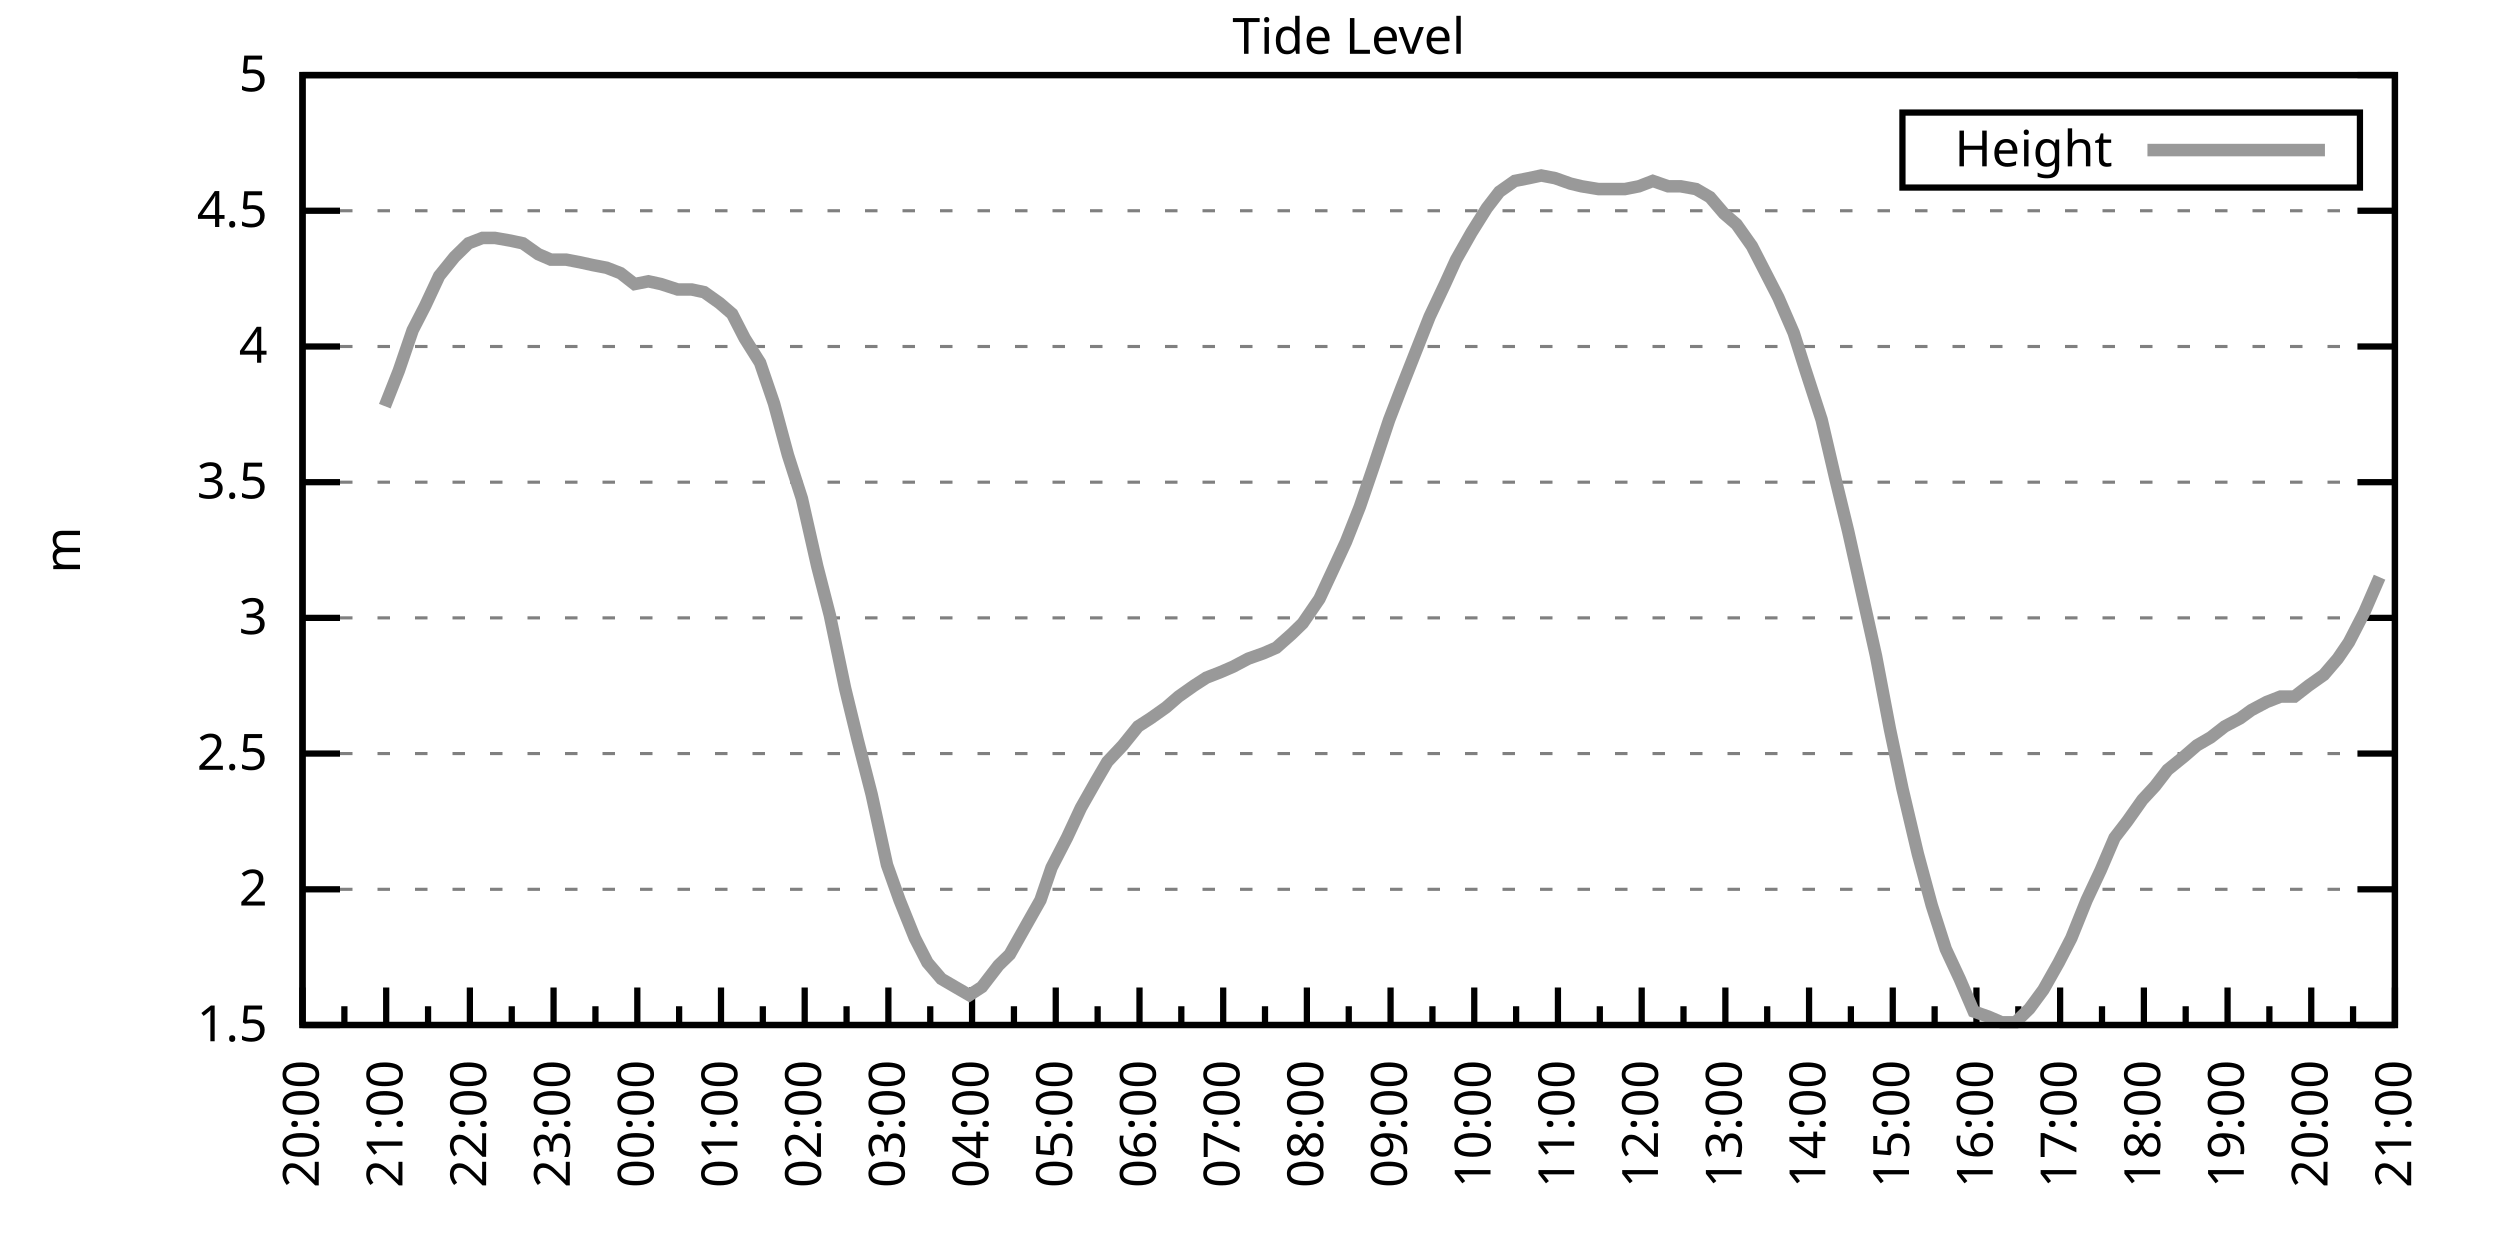
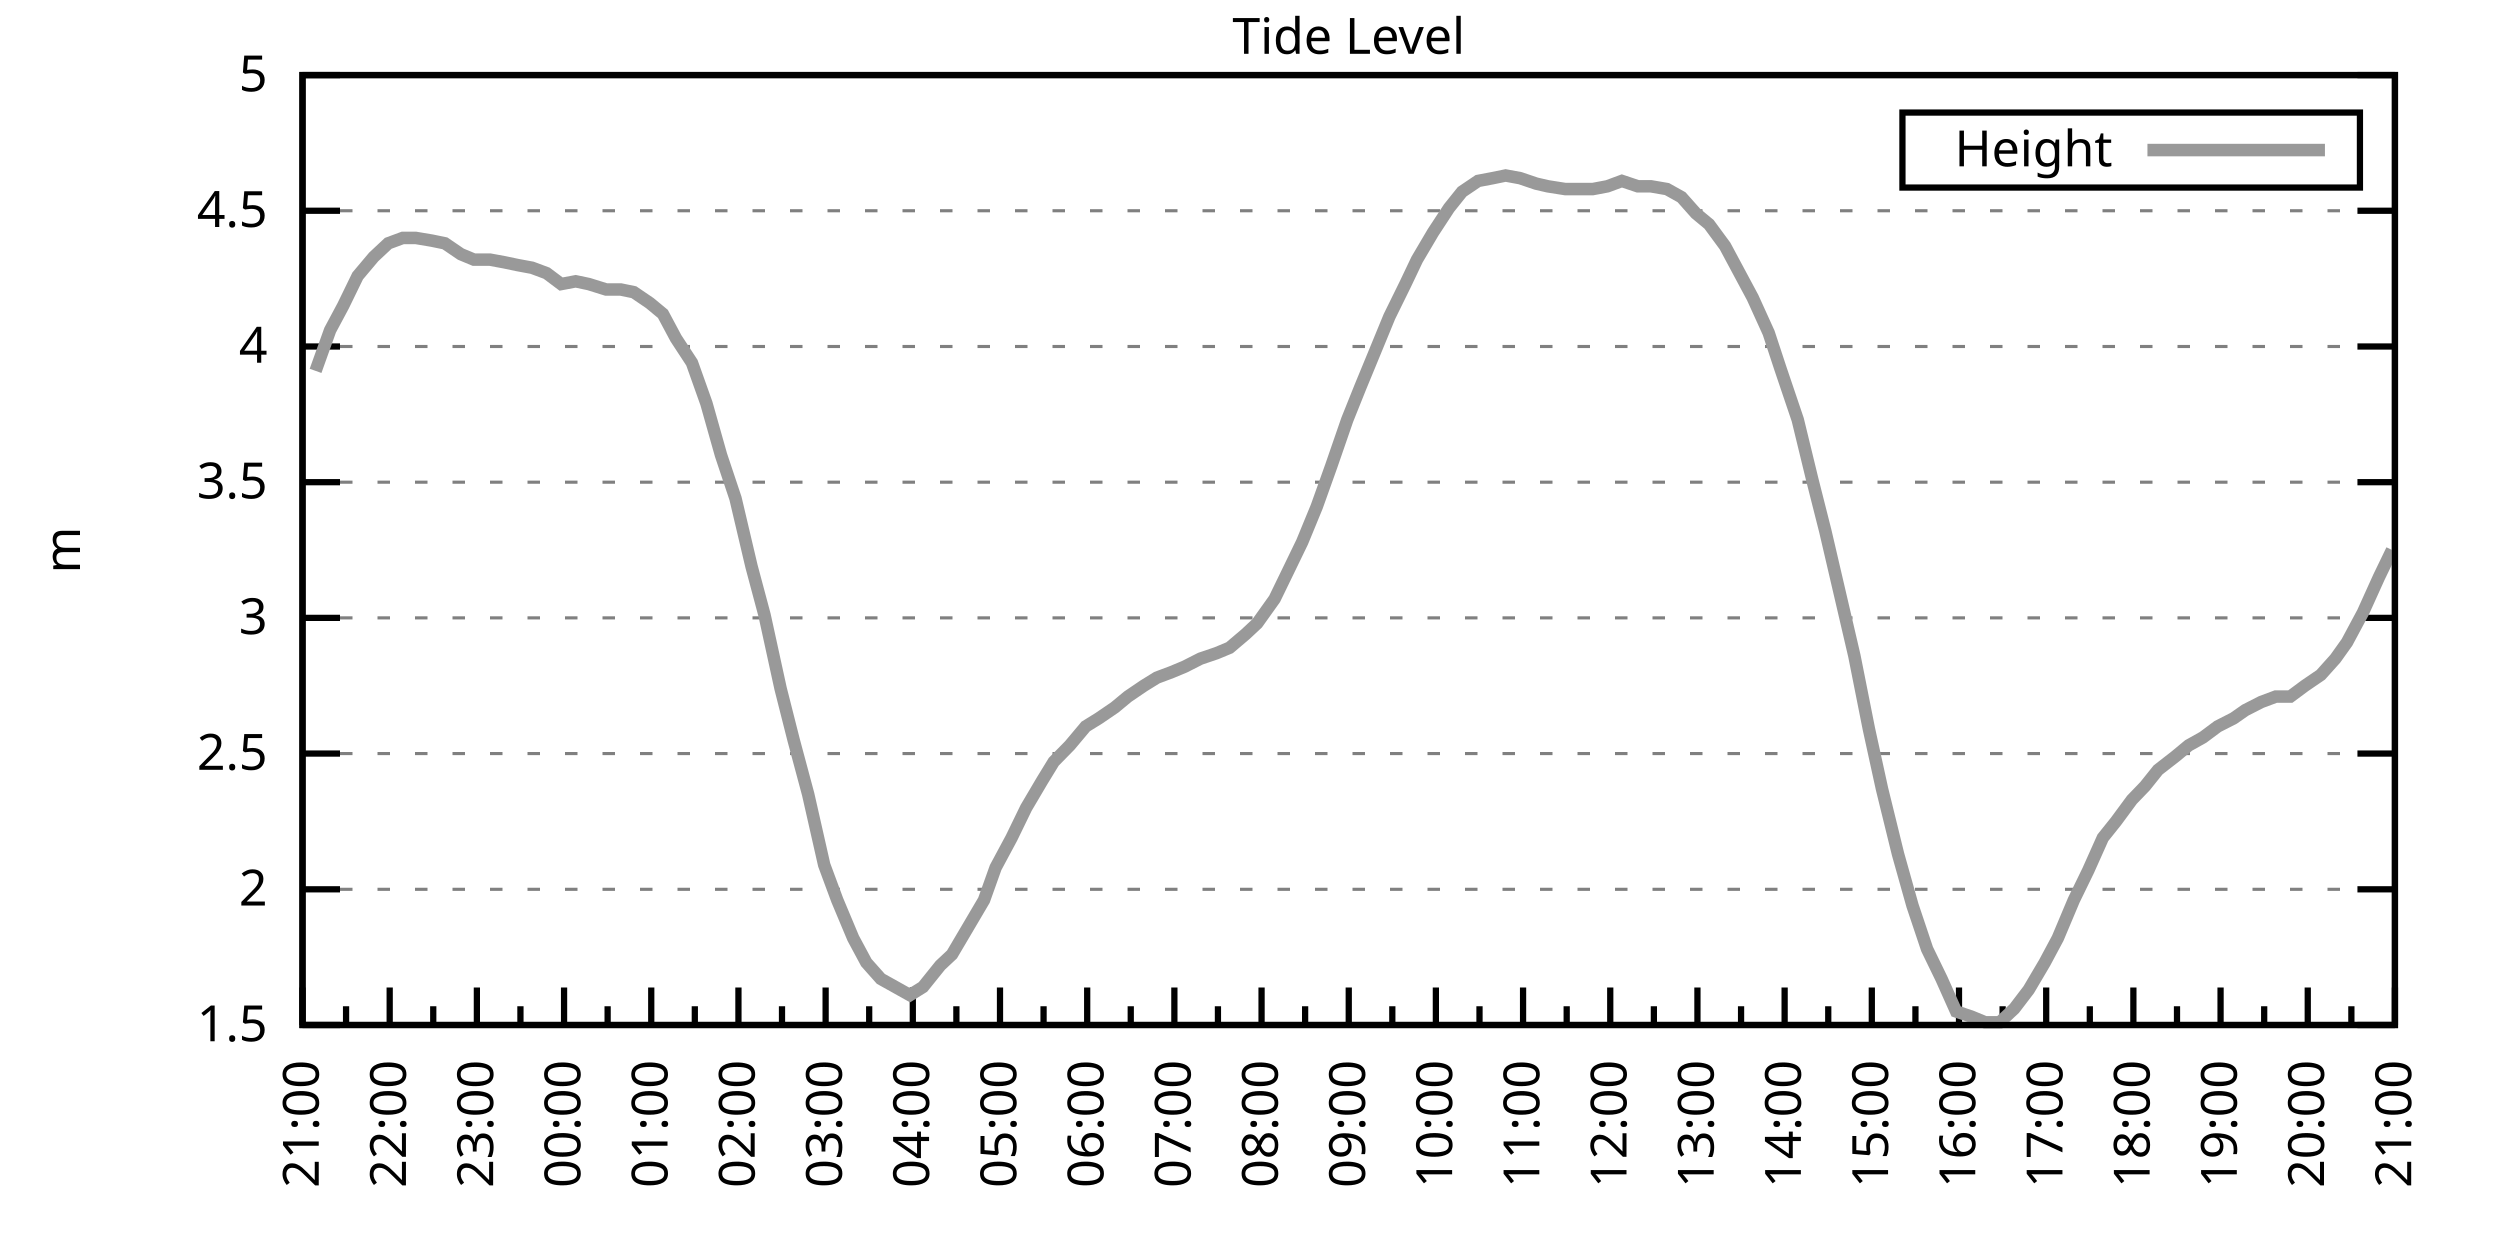
<svg xmlns="http://www.w3.org/2000/svg" xmlns:xlink="http://www.w3.org/1999/xlink" width="400" height="200" viewBox="0 0 400 200">
  <g id="gnuplot_canvas">
    <rect x="0" y="0" width="400" height="200" fill="none" />
    <defs>
      <circle id="gpDot" r="0.5" stroke-width="0.5" stroke="currentColor" />
      <path id="gpPt0" stroke-width="0.333" stroke="currentColor" d="M-1,0 h2 M0,-1 v2" />
      <path id="gpPt1" stroke-width="0.333" stroke="currentColor" d="M-1,-1 L1,1 M1,-1 L-1,1" />
      <path id="gpPt2" stroke-width="0.333" stroke="currentColor" d="M-1,0 L1,0 M0,-1 L0,1 M-1,-1 L1,1 M-1,1 L1,-1" />
      <rect id="gpPt3" stroke-width="0.333" stroke="currentColor" x="-1" y="-1" width="2" height="2" />
      <rect id="gpPt4" stroke-width="0.333" stroke="currentColor" fill="currentColor" x="-1" y="-1" width="2" height="2" />
      <circle id="gpPt5" stroke-width="0.333" stroke="currentColor" cx="0" cy="0" r="1" />
      <use xlink:href="#gpPt5" id="gpPt6" fill="currentColor" stroke="none" />
      <path id="gpPt7" stroke-width="0.333" stroke="currentColor" d="M0,-1.33 L-1.33,0.67 L1.33,0.67 z" />
      <use xlink:href="#gpPt7" id="gpPt8" fill="currentColor" stroke="none" />
      <use xlink:href="#gpPt7" id="gpPt9" stroke="currentColor" transform="rotate(180)" />
      <use xlink:href="#gpPt9" id="gpPt10" fill="currentColor" stroke="none" />
      <use xlink:href="#gpPt3" id="gpPt11" stroke="currentColor" transform="rotate(45)" />
      <use xlink:href="#gpPt11" id="gpPt12" fill="currentColor" stroke="none" />
      <path id="gpPt13" stroke-width="0.333" stroke="currentColor" d="M0,1.330 L1.265,0.411 L0.782,-1.067 L-0.782,-1.076 L-1.265,0.411 z" />
      <use xlink:href="#gpPt13" id="gpPt14" fill="currentColor" stroke="none" />
      <filter id="textbox" filterUnits="objectBoundingBox" x="0" y="0" height="1" width="1">
        <feFlood flood-color="white" flood-opacity="1" result="bgnd" />
        <feComposite in="SourceGraphic" in2="bgnd" operator="atop" />
      </filter>
      <filter id="greybox" filterUnits="objectBoundingBox" x="0" y="0" height="1" width="1">
        <feFlood flood-color="lightgrey" flood-opacity="1" result="grey" />
        <feComposite in="SourceGraphic" in2="grey" operator="atop" />
      </filter>
    </defs>
    <g fill="none" color="white" stroke="currentColor" stroke-width="1.00" stroke-linecap="butt" stroke-linejoin="miter">
</g>
    <g fill="none" color="black" stroke="currentColor" stroke-width="1.00" stroke-linecap="butt" stroke-linejoin="miter">
      <g stroke="none" shape-rendering="crispEdges">
        <polygon fill="rgb(255, 255, 255)" points="48.40,164.00 383.18,164.00 383.18,12.02 48.40,12.02 " />
      </g>
    </g>
    <g fill="none" color="black" stroke="currentColor" stroke-width="1.00" stroke-linecap="butt" stroke-linejoin="miter">
</g>
    <g fill="none" color="black" stroke="black" stroke-width="0.50" stroke-linecap="butt" stroke-linejoin="miter">
</g>
    <g fill="none" color="gray" stroke="currentColor" stroke-width="0.50" stroke-linecap="butt" stroke-linejoin="miter">
      <path stroke="gray" stroke-dasharray="2,4" class="gridline" d="M48.40,164.00 L383.19,164.00  " />
    </g>
    <g fill="none" color="gray" stroke="gray" stroke-width="1.00" stroke-linecap="butt" stroke-linejoin="miter">
</g>
    <g fill="none" color="black" stroke="currentColor" stroke-width="1.00" stroke-linecap="butt" stroke-linejoin="miter">
      <path stroke="black" d="M48.40,164.00 L54.40,164.00 M383.19,164.00 L377.19,164.00  " />
      <g transform="translate(42.80,166.60)" stroke="none" fill="black" font-family="Sans" font-size="8.00" text-anchor="end">
        <text>
          <tspan font-family="Sans"> 1.5</tspan>
        </text>
      </g>
    </g>
    <g fill="none" color="black" stroke="currentColor" stroke-width="1.00" stroke-linecap="butt" stroke-linejoin="miter">
</g>
    <g fill="none" color="black" stroke="black" stroke-width="0.50" stroke-linecap="butt" stroke-linejoin="miter">
</g>
    <g fill="none" color="gray" stroke="currentColor" stroke-width="0.50" stroke-linecap="butt" stroke-linejoin="miter">
      <path stroke="gray" stroke-dasharray="2,4" class="gridline" d="M48.40,142.29 L383.19,142.29  " />
    </g>
    <g fill="none" color="gray" stroke="gray" stroke-width="1.00" stroke-linecap="butt" stroke-linejoin="miter">
</g>
    <g fill="none" color="black" stroke="currentColor" stroke-width="1.00" stroke-linecap="butt" stroke-linejoin="miter">
      <path stroke="black" d="M48.40,142.29 L54.40,142.29 M383.19,142.29 L377.19,142.29  " />
      <g transform="translate(42.80,144.89)" stroke="none" fill="black" font-family="Sans" font-size="8.00" text-anchor="end">
        <text>
          <tspan font-family="Sans"> 2</tspan>
        </text>
      </g>
    </g>
    <g fill="none" color="black" stroke="currentColor" stroke-width="1.00" stroke-linecap="butt" stroke-linejoin="miter">
</g>
    <g fill="none" color="black" stroke="black" stroke-width="0.50" stroke-linecap="butt" stroke-linejoin="miter">
</g>
    <g fill="none" color="gray" stroke="currentColor" stroke-width="0.50" stroke-linecap="butt" stroke-linejoin="miter">
      <path stroke="gray" stroke-dasharray="2,4" class="gridline" d="M48.40,120.57 L383.19,120.57  " />
    </g>
    <g fill="none" color="gray" stroke="gray" stroke-width="1.00" stroke-linecap="butt" stroke-linejoin="miter">
</g>
    <g fill="none" color="black" stroke="currentColor" stroke-width="1.00" stroke-linecap="butt" stroke-linejoin="miter">
      <path stroke="black" d="M48.40,120.57 L54.40,120.57 M383.19,120.57 L377.19,120.57  " />
      <g transform="translate(42.80,123.17)" stroke="none" fill="black" font-family="Sans" font-size="8.00" text-anchor="end">
        <text>
          <tspan font-family="Sans"> 2.5</tspan>
        </text>
      </g>
    </g>
    <g fill="none" color="black" stroke="currentColor" stroke-width="1.00" stroke-linecap="butt" stroke-linejoin="miter">
</g>
    <g fill="none" color="black" stroke="black" stroke-width="0.50" stroke-linecap="butt" stroke-linejoin="miter">
</g>
    <g fill="none" color="gray" stroke="currentColor" stroke-width="0.50" stroke-linecap="butt" stroke-linejoin="miter">
      <path stroke="gray" stroke-dasharray="2,4" class="gridline" d="M48.40,98.86 L383.19,98.86  " />
    </g>
    <g fill="none" color="gray" stroke="gray" stroke-width="1.00" stroke-linecap="butt" stroke-linejoin="miter">
</g>
    <g fill="none" color="black" stroke="currentColor" stroke-width="1.00" stroke-linecap="butt" stroke-linejoin="miter">
      <path stroke="black" d="M48.40,98.86 L54.40,98.86 M383.19,98.86 L377.19,98.86  " />
      <g transform="translate(42.80,101.46)" stroke="none" fill="black" font-family="Sans" font-size="8.00" text-anchor="end">
        <text>
          <tspan font-family="Sans"> 3</tspan>
        </text>
      </g>
    </g>
    <g fill="none" color="black" stroke="currentColor" stroke-width="1.00" stroke-linecap="butt" stroke-linejoin="miter">
</g>
    <g fill="none" color="black" stroke="black" stroke-width="0.50" stroke-linecap="butt" stroke-linejoin="miter">
</g>
    <g fill="none" color="gray" stroke="currentColor" stroke-width="0.50" stroke-linecap="butt" stroke-linejoin="miter">
      <path stroke="gray" stroke-dasharray="2,4" class="gridline" d="M48.40,77.15 L383.19,77.15  " />
    </g>
    <g fill="none" color="gray" stroke="gray" stroke-width="1.00" stroke-linecap="butt" stroke-linejoin="miter">
</g>
    <g fill="none" color="black" stroke="currentColor" stroke-width="1.00" stroke-linecap="butt" stroke-linejoin="miter">
      <path stroke="black" d="M48.40,77.15 L54.40,77.15 M383.19,77.15 L377.19,77.15  " />
      <g transform="translate(42.80,79.75)" stroke="none" fill="black" font-family="Sans" font-size="8.00" text-anchor="end">
        <text>
          <tspan font-family="Sans"> 3.5</tspan>
        </text>
      </g>
    </g>
    <g fill="none" color="black" stroke="currentColor" stroke-width="1.00" stroke-linecap="butt" stroke-linejoin="miter">
</g>
    <g fill="none" color="black" stroke="black" stroke-width="0.50" stroke-linecap="butt" stroke-linejoin="miter">
</g>
    <g fill="none" color="gray" stroke="currentColor" stroke-width="0.50" stroke-linecap="butt" stroke-linejoin="miter">
      <path stroke="gray" stroke-dasharray="2,4" class="gridline" d="M48.40,55.44 L383.19,55.44  " />
    </g>
    <g fill="none" color="gray" stroke="gray" stroke-width="1.00" stroke-linecap="butt" stroke-linejoin="miter">
</g>
    <g fill="none" color="black" stroke="currentColor" stroke-width="1.00" stroke-linecap="butt" stroke-linejoin="miter">
      <path stroke="black" d="M48.40,55.44 L54.40,55.44 M383.19,55.44 L377.19,55.44  " />
      <g transform="translate(42.80,58.04)" stroke="none" fill="black" font-family="Sans" font-size="8.00" text-anchor="end">
        <text>
          <tspan font-family="Sans"> 4</tspan>
        </text>
      </g>
    </g>
    <g fill="none" color="black" stroke="currentColor" stroke-width="1.00" stroke-linecap="butt" stroke-linejoin="miter">
</g>
    <g fill="none" color="black" stroke="black" stroke-width="0.50" stroke-linecap="butt" stroke-linejoin="miter">
</g>
    <g fill="none" color="gray" stroke="currentColor" stroke-width="0.50" stroke-linecap="butt" stroke-linejoin="miter">
      <path stroke="gray" stroke-dasharray="2,4" class="gridline" d="M48.40,33.72 L383.19,33.72  " />
    </g>
    <g fill="none" color="gray" stroke="gray" stroke-width="1.00" stroke-linecap="butt" stroke-linejoin="miter">
</g>
    <g fill="none" color="black" stroke="currentColor" stroke-width="1.00" stroke-linecap="butt" stroke-linejoin="miter">
      <path stroke="black" d="M48.40,33.72 L54.40,33.72 M383.19,33.72 L377.19,33.72  " />
      <g transform="translate(42.80,36.32)" stroke="none" fill="black" font-family="Sans" font-size="8.00" text-anchor="end">
        <text>
          <tspan font-family="Sans"> 4.5</tspan>
        </text>
      </g>
    </g>
    <g fill="none" color="black" stroke="currentColor" stroke-width="1.00" stroke-linecap="butt" stroke-linejoin="miter">
</g>
    <g fill="none" color="black" stroke="black" stroke-width="0.50" stroke-linecap="butt" stroke-linejoin="miter">
</g>
    <g fill="none" color="gray" stroke="currentColor" stroke-width="0.50" stroke-linecap="butt" stroke-linejoin="miter">
      <path stroke="gray" stroke-dasharray="2,4" class="gridline" d="M48.40,12.01 L383.19,12.01  " />
    </g>
    <g fill="none" color="gray" stroke="gray" stroke-width="1.00" stroke-linecap="butt" stroke-linejoin="miter">
</g>
    <g fill="none" color="black" stroke="currentColor" stroke-width="1.00" stroke-linecap="butt" stroke-linejoin="miter">
      <path stroke="black" d="M48.40,12.01 L54.40,12.01 M383.19,12.01 L377.19,12.01  " />
      <g transform="translate(42.80,14.61)" stroke="none" fill="black" font-family="Sans" font-size="8.00" text-anchor="end">
        <text>
          <tspan font-family="Sans"> 5</tspan>
        </text>
      </g>
    </g>
    <g fill="none" color="black" stroke="currentColor" stroke-width="1.00" stroke-linecap="butt" stroke-linejoin="miter">
      <path stroke="black" d="M48.40,164.00 L48.40,158.00  " />
      <g transform="translate(51.00,169.60) rotate(270)" stroke="none" fill="black" font-family="Sans" font-size="8.00" text-anchor="end">
        <text>
+           <tspan font-family="Sans">21:00</tspan>
+         </text>
+       </g>
+     </g>
+     <g fill="none" color="black" stroke="currentColor" stroke-width="1.00" stroke-linecap="butt" stroke-linejoin="miter">
+       <path stroke="black" d="M55.37,164.00 L55.37,161.00 M62.35,164.00 L62.35,158.00  " />
+       <g transform="translate(64.95,169.60) rotate(270)" stroke="none" fill="black" font-family="Sans" font-size="8.00" text-anchor="end">
+         <text>
+           <tspan font-family="Sans">22:00</tspan>
+         </text>
+       </g>
+     </g>
+     <g fill="none" color="black" stroke="currentColor" stroke-width="1.00" stroke-linecap="butt" stroke-linejoin="miter">
+       <path stroke="black" d="M69.32,164.00 L69.32,161.00 M76.30,164.00 L76.30,158.00  " />
+       <g transform="translate(78.90,169.60) rotate(270)" stroke="none" fill="black" font-family="Sans" font-size="8.00" text-anchor="end">
+         <text>
+           <tspan font-family="Sans">23:00</tspan>
+         </text>
+       </g>
+     </g>
+     <g fill="none" color="black" stroke="currentColor" stroke-width="1.00" stroke-linecap="butt" stroke-linejoin="miter">
+       <path stroke="black" d="M83.27,164.00 L83.27,161.00 M90.25,164.00 L90.25,158.00  " />
+       <g transform="translate(92.85,169.60) rotate(270)" stroke="none" fill="black" font-family="Sans" font-size="8.00" text-anchor="end">
+         <text>
+           <tspan font-family="Sans">00:00</tspan>
+         </text>
+       </g>
+     </g>
+     <g fill="none" color="black" stroke="currentColor" stroke-width="1.00" stroke-linecap="butt" stroke-linejoin="miter">
+       <path stroke="black" d="M97.22,164.00 L97.22,161.00 M104.20,164.00 L104.20,158.00  " />
+       <g transform="translate(106.80,169.60) rotate(270)" stroke="none" fill="black" font-family="Sans" font-size="8.00" text-anchor="end">
+         <text>
+           <tspan font-family="Sans">01:00</tspan>
+         </text>
+       </g>
+     </g>
+     <g fill="none" color="black" stroke="currentColor" stroke-width="1.00" stroke-linecap="butt" stroke-linejoin="miter">
+       <path stroke="black" d="M111.17,164.00 L111.17,161.00 M118.15,164.00 L118.15,158.00  " />
+       <g transform="translate(120.75,169.60) rotate(270)" stroke="none" fill="black" font-family="Sans" font-size="8.00" text-anchor="end">
+         <text>
+           <tspan font-family="Sans">02:00</tspan>
+         </text>
+       </g>
+     </g>
+     <g fill="none" color="black" stroke="currentColor" stroke-width="1.00" stroke-linecap="butt" stroke-linejoin="miter">
+       <path stroke="black" d="M125.12,164.00 L125.12,161.00 M132.10,164.00 L132.10,158.00  " />
+       <g transform="translate(134.70,169.60) rotate(270)" stroke="none" fill="black" font-family="Sans" font-size="8.00" text-anchor="end">
+         <text>
+           <tspan font-family="Sans">03:00</tspan>
+         </text>
+       </g>
+     </g>
+     <g fill="none" color="black" stroke="currentColor" stroke-width="1.00" stroke-linecap="butt" stroke-linejoin="miter">
+       <path stroke="black" d="M139.07,164.00 L139.07,161.00 M146.05,164.00 L146.05,158.00  " />
+       <g transform="translate(148.65,169.60) rotate(270)" stroke="none" fill="black" font-family="Sans" font-size="8.00" text-anchor="end">
+         <text>
+           <tspan font-family="Sans">04:00</tspan>
+         </text>
+       </g>
+     </g>
+     <g fill="none" color="black" stroke="currentColor" stroke-width="1.00" stroke-linecap="butt" stroke-linejoin="miter">
+       <path stroke="black" d="M153.02,164.00 L153.02,161.00 M160.00,164.00 L160.00,158.00  " />
+       <g transform="translate(162.60,169.60) rotate(270)" stroke="none" fill="black" font-family="Sans" font-size="8.00" text-anchor="end">
+         <text>
+           <tspan font-family="Sans">05:00</tspan>
+         </text>
+       </g>
+     </g>
+     <g fill="none" color="black" stroke="currentColor" stroke-width="1.00" stroke-linecap="butt" stroke-linejoin="miter">
+       <path stroke="black" d="M166.97,164.00 L166.97,161.00 M173.95,164.00 L173.95,158.00  " />
+       <g transform="translate(176.55,169.60) rotate(270)" stroke="none" fill="black" font-family="Sans" font-size="8.00" text-anchor="end">
+         <text>
+           <tspan font-family="Sans">06:00</tspan>
+         </text>
+       </g>
+     </g>
+     <g fill="none" color="black" stroke="currentColor" stroke-width="1.00" stroke-linecap="butt" stroke-linejoin="miter">
+       <path stroke="black" d="M180.92,164.00 L180.92,161.00 M187.90,164.00 L187.90,158.00  " />
+       <g transform="translate(190.50,169.60) rotate(270)" stroke="none" fill="black" font-family="Sans" font-size="8.00" text-anchor="end">
+         <text>
+           <tspan font-family="Sans">07:00</tspan>
+         </text>
+       </g>
+     </g>
+     <g fill="none" color="black" stroke="currentColor" stroke-width="1.00" stroke-linecap="butt" stroke-linejoin="miter">
+       <path stroke="black" d="M194.87,164.00 L194.87,161.00 M201.85,164.00 L201.85,158.00  " />
+       <g transform="translate(204.45,169.60) rotate(270)" stroke="none" fill="black" font-family="Sans" font-size="8.00" text-anchor="end">
+         <text>
+           <tspan font-family="Sans">08:00</tspan>
+         </text>
+       </g>
+     </g>
+     <g fill="none" color="black" stroke="currentColor" stroke-width="1.00" stroke-linecap="butt" stroke-linejoin="miter">
+       <path stroke="black" d="M208.82,164.00 L208.82,161.00 M215.80,164.00 L215.80,158.00  " />
+       <g transform="translate(218.40,169.60) rotate(270)" stroke="none" fill="black" font-family="Sans" font-size="8.00" text-anchor="end">
+         <text>
+           <tspan font-family="Sans">09:00</tspan>
+         </text>
+       </g>
+     </g>
+     <g fill="none" color="black" stroke="currentColor" stroke-width="1.00" stroke-linecap="butt" stroke-linejoin="miter">
+       <path stroke="black" d="M222.77,164.00 L222.77,161.00 M229.74,164.00 L229.74,158.00  " />
+       <g transform="translate(232.34,169.60) rotate(270)" stroke="none" fill="black" font-family="Sans" font-size="8.00" text-anchor="end">
+         <text>
+           <tspan font-family="Sans">10:00</tspan>
+         </text>
+       </g>
+     </g>
+     <g fill="none" color="black" stroke="currentColor" stroke-width="1.00" stroke-linecap="butt" stroke-linejoin="miter">
+       <path stroke="black" d="M236.72,164.00 L236.72,161.00 M243.69,164.00 L243.69,158.00  " />
+       <g transform="translate(246.29,169.60) rotate(270)" stroke="none" fill="black" font-family="Sans" font-size="8.00" text-anchor="end">
+         <text>
+           <tspan font-family="Sans">11:00</tspan>
+         </text>
+       </g>
+     </g>
+     <g fill="none" color="black" stroke="currentColor" stroke-width="1.00" stroke-linecap="butt" stroke-linejoin="miter">
+       <path stroke="black" d="M250.67,164.00 L250.67,161.00 M257.64,164.00 L257.64,158.00  " />
+       <g transform="translate(260.24,169.60) rotate(270)" stroke="none" fill="black" font-family="Sans" font-size="8.00" text-anchor="end">
+         <text>
+           <tspan font-family="Sans">12:00</tspan>
+         </text>
+       </g>
+     </g>
+     <g fill="none" color="black" stroke="currentColor" stroke-width="1.00" stroke-linecap="butt" stroke-linejoin="miter">
+       <path stroke="black" d="M264.62,164.00 L264.62,161.00 M271.59,164.00 L271.59,158.00  " />
+       <g transform="translate(274.19,169.60) rotate(270)" stroke="none" fill="black" font-family="Sans" font-size="8.00" text-anchor="end">
+         <text>
+           <tspan font-family="Sans">13:00</tspan>
+         </text>
+       </g>
+     </g>
+     <g fill="none" color="black" stroke="currentColor" stroke-width="1.00" stroke-linecap="butt" stroke-linejoin="miter">
+       <path stroke="black" d="M278.57,164.00 L278.57,161.00 M285.54,164.00 L285.54,158.00  " />
+       <g transform="translate(288.14,169.60) rotate(270)" stroke="none" fill="black" font-family="Sans" font-size="8.00" text-anchor="end">
+         <text>
+           <tspan font-family="Sans">14:00</tspan>
+         </text>
+       </g>
+     </g>
+     <g fill="none" color="black" stroke="currentColor" stroke-width="1.00" stroke-linecap="butt" stroke-linejoin="miter">
+       <path stroke="black" d="M292.52,164.00 L292.52,161.00 M299.49,164.00 L299.49,158.00  " />
+       <g transform="translate(302.09,169.60) rotate(270)" stroke="none" fill="black" font-family="Sans" font-size="8.00" text-anchor="end">
+         <text>
+           <tspan font-family="Sans">15:00</tspan>
+         </text>
+       </g>
+     </g>
+     <g fill="none" color="black" stroke="currentColor" stroke-width="1.00" stroke-linecap="butt" stroke-linejoin="miter">
+       <path stroke="black" d="M306.47,164.00 L306.47,161.00 M313.44,164.00 L313.44,158.00  " />
+       <g transform="translate(316.04,169.60) rotate(270)" stroke="none" fill="black" font-family="Sans" font-size="8.00" text-anchor="end">
+         <text>
+           <tspan font-family="Sans">16:00</tspan>
+         </text>
+       </g>
+     </g>
+     <g fill="none" color="black" stroke="currentColor" stroke-width="1.00" stroke-linecap="butt" stroke-linejoin="miter">
+       <path stroke="black" d="M320.42,164.00 L320.42,161.00 M327.39,164.00 L327.39,158.00  " />
+       <g transform="translate(329.99,169.60) rotate(270)" stroke="none" fill="black" font-family="Sans" font-size="8.00" text-anchor="end">
+         <text>
+           <tspan font-family="Sans">17:00</tspan>
+         </text>
+       </g>
+     </g>
+     <g fill="none" color="black" stroke="currentColor" stroke-width="1.00" stroke-linecap="butt" stroke-linejoin="miter">
+       <path stroke="black" d="M334.37,164.00 L334.37,161.00 M341.34,164.00 L341.34,158.00  " />
+       <g transform="translate(343.94,169.60) rotate(270)" stroke="none" fill="black" font-family="Sans" font-size="8.00" text-anchor="end">
+         <text>
+           <tspan font-family="Sans">18:00</tspan>
+         </text>
+       </g>
+     </g>
+     <g fill="none" color="black" stroke="currentColor" stroke-width="1.00" stroke-linecap="butt" stroke-linejoin="miter">
+       <path stroke="black" d="M348.32,164.00 L348.32,161.00 M355.29,164.00 L355.29,158.00  " />
+       <g transform="translate(357.89,169.60) rotate(270)" stroke="none" fill="black" font-family="Sans" font-size="8.00" text-anchor="end">
+         <text>
+           <tspan font-family="Sans">19:00</tspan>
+         </text>
+       </g>
+     </g>
+     <g fill="none" color="black" stroke="currentColor" stroke-width="1.00" stroke-linecap="butt" stroke-linejoin="miter">
+       <path stroke="black" d="M362.27,164.00 L362.27,161.00 M369.24,164.00 L369.24,158.00  " />
+       <g transform="translate(371.84,169.60) rotate(270)" stroke="none" fill="black" font-family="Sans" font-size="8.00" text-anchor="end">
+         <text>
          <tspan font-family="Sans">20:00</tspan>
        </text>
      </g>
    </g>
    <g fill="none" color="black" stroke="currentColor" stroke-width="1.00" stroke-linecap="butt" stroke-linejoin="miter">
-       <path stroke="black" d="M55.10,164.00 L55.10,161.00 M61.79,164.00 L61.79,158.00  " />
-       <g transform="translate(64.39,169.60) rotate(270)" stroke="none" fill="black" font-family="Sans" font-size="8.00" text-anchor="end">
-         <text>
-           <tspan font-family="Sans">21:00</tspan>
-         </text>
-       </g>
-     </g>
-     <g fill="none" color="black" stroke="currentColor" stroke-width="1.00" stroke-linecap="butt" stroke-linejoin="miter">
-       <path stroke="black" d="M68.49,164.00 L68.49,161.00 M75.18,164.00 L75.18,158.00  " />
-       <g transform="translate(77.78,169.60) rotate(270)" stroke="none" fill="black" font-family="Sans" font-size="8.00" text-anchor="end">
-         <text>
-           <tspan font-family="Sans">22:00</tspan>
-         </text>
-       </g>
-     </g>
-     <g fill="none" color="black" stroke="currentColor" stroke-width="1.00" stroke-linecap="butt" stroke-linejoin="miter">
-       <path stroke="black" d="M81.88,164.00 L81.88,161.00 M88.57,164.00 L88.57,158.00  " />
-       <g transform="translate(91.17,169.60) rotate(270)" stroke="none" fill="black" font-family="Sans" font-size="8.00" text-anchor="end">
-         <text>
-           <tspan font-family="Sans">23:00</tspan>
-         </text>
-       </g>
-     </g>
-     <g fill="none" color="black" stroke="currentColor" stroke-width="1.00" stroke-linecap="butt" stroke-linejoin="miter">
-       <path stroke="black" d="M95.27,164.00 L95.27,161.00 M101.97,164.00 L101.97,158.00  " />
-       <g transform="translate(104.57,169.60) rotate(270)" stroke="none" fill="black" font-family="Sans" font-size="8.00" text-anchor="end">
-         <text>
-           <tspan font-family="Sans">00:00</tspan>
-         </text>
-       </g>
-     </g>
-     <g fill="none" color="black" stroke="currentColor" stroke-width="1.00" stroke-linecap="butt" stroke-linejoin="miter">
-       <path stroke="black" d="M108.66,164.00 L108.66,161.00 M115.36,164.00 L115.36,158.00  " />
-       <g transform="translate(117.96,169.60) rotate(270)" stroke="none" fill="black" font-family="Sans" font-size="8.00" text-anchor="end">
-         <text>
-           <tspan font-family="Sans">01:00</tspan>
-         </text>
-       </g>
-     </g>
-     <g fill="none" color="black" stroke="currentColor" stroke-width="1.00" stroke-linecap="butt" stroke-linejoin="miter">
-       <path stroke="black" d="M122.05,164.00 L122.05,161.00 M128.75,164.00 L128.75,158.00  " />
-       <g transform="translate(131.35,169.60) rotate(270)" stroke="none" fill="black" font-family="Sans" font-size="8.00" text-anchor="end">
-         <text>
-           <tspan font-family="Sans">02:00</tspan>
-         </text>
-       </g>
-     </g>
-     <g fill="none" color="black" stroke="currentColor" stroke-width="1.00" stroke-linecap="butt" stroke-linejoin="miter">
-       <path stroke="black" d="M135.45,164.00 L135.45,161.00 M142.14,164.00 L142.14,158.00  " />
-       <g transform="translate(144.74,169.60) rotate(270)" stroke="none" fill="black" font-family="Sans" font-size="8.00" text-anchor="end">
-         <text>
-           <tspan font-family="Sans">03:00</tspan>
-         </text>
-       </g>
-     </g>
-     <g fill="none" color="black" stroke="currentColor" stroke-width="1.00" stroke-linecap="butt" stroke-linejoin="miter">
-       <path stroke="black" d="M148.84,164.00 L148.84,161.00 M155.53,164.00 L155.53,158.00  " />
-       <g transform="translate(158.13,169.60) rotate(270)" stroke="none" fill="black" font-family="Sans" font-size="8.00" text-anchor="end">
-         <text>
-           <tspan font-family="Sans">04:00</tspan>
-         </text>
-       </g>
-     </g>
-     <g fill="none" color="black" stroke="currentColor" stroke-width="1.00" stroke-linecap="butt" stroke-linejoin="miter">
-       <path stroke="black" d="M162.23,164.00 L162.23,161.00 M168.92,164.00 L168.92,158.00  " />
-       <g transform="translate(171.52,169.60) rotate(270)" stroke="none" fill="black" font-family="Sans" font-size="8.00" text-anchor="end">
-         <text>
-           <tspan font-family="Sans">05:00</tspan>
-         </text>
-       </g>
-     </g>
-     <g fill="none" color="black" stroke="currentColor" stroke-width="1.00" stroke-linecap="butt" stroke-linejoin="miter">
-       <path stroke="black" d="M175.62,164.00 L175.62,161.00 M182.32,164.00 L182.32,158.00  " />
-       <g transform="translate(184.92,169.60) rotate(270)" stroke="none" fill="black" font-family="Sans" font-size="8.00" text-anchor="end">
-         <text>
-           <tspan font-family="Sans">06:00</tspan>
-         </text>
-       </g>
-     </g>
-     <g fill="none" color="black" stroke="currentColor" stroke-width="1.00" stroke-linecap="butt" stroke-linejoin="miter">
-       <path stroke="black" d="M189.01,164.00 L189.01,161.00 M195.71,164.00 L195.71,158.00  " />
-       <g transform="translate(198.31,169.60) rotate(270)" stroke="none" fill="black" font-family="Sans" font-size="8.00" text-anchor="end">
-         <text>
-           <tspan font-family="Sans">07:00</tspan>
-         </text>
-       </g>
-     </g>
-     <g fill="none" color="black" stroke="currentColor" stroke-width="1.00" stroke-linecap="butt" stroke-linejoin="miter">
-       <path stroke="black" d="M202.40,164.00 L202.40,161.00 M209.10,164.00 L209.10,158.00  " />
-       <g transform="translate(211.70,169.60) rotate(270)" stroke="none" fill="black" font-family="Sans" font-size="8.00" text-anchor="end">
-         <text>
-           <tspan font-family="Sans">08:00</tspan>
-         </text>
-       </g>
-     </g>
-     <g fill="none" color="black" stroke="currentColor" stroke-width="1.00" stroke-linecap="butt" stroke-linejoin="miter">
-       <path stroke="black" d="M215.80,164.00 L215.80,161.00 M222.49,164.00 L222.49,158.00  " />
-       <g transform="translate(225.09,169.60) rotate(270)" stroke="none" fill="black" font-family="Sans" font-size="8.00" text-anchor="end">
-         <text>
-           <tspan font-family="Sans">09:00</tspan>
-         </text>
-       </g>
-     </g>
-     <g fill="none" color="black" stroke="currentColor" stroke-width="1.00" stroke-linecap="butt" stroke-linejoin="miter">
-       <path stroke="black" d="M229.19,164.00 L229.19,161.00 M235.88,164.00 L235.88,158.00  " />
-       <g transform="translate(238.48,169.60) rotate(270)" stroke="none" fill="black" font-family="Sans" font-size="8.00" text-anchor="end">
-         <text>
-           <tspan font-family="Sans">10:00</tspan>
-         </text>
-       </g>
-     </g>
-     <g fill="none" color="black" stroke="currentColor" stroke-width="1.00" stroke-linecap="butt" stroke-linejoin="miter">
-       <path stroke="black" d="M242.58,164.00 L242.58,161.00 M249.27,164.00 L249.27,158.00  " />
-       <g transform="translate(251.87,169.60) rotate(270)" stroke="none" fill="black" font-family="Sans" font-size="8.00" text-anchor="end">
-         <text>
-           <tspan font-family="Sans">11:00</tspan>
-         </text>
-       </g>
-     </g>
-     <g fill="none" color="black" stroke="currentColor" stroke-width="1.00" stroke-linecap="butt" stroke-linejoin="miter">
-       <path stroke="black" d="M255.97,164.00 L255.97,161.00 M262.67,164.00 L262.67,158.00  " />
-       <g transform="translate(265.27,169.60) rotate(270)" stroke="none" fill="black" font-family="Sans" font-size="8.00" text-anchor="end">
-         <text>
-           <tspan font-family="Sans">12:00</tspan>
-         </text>
-       </g>
-     </g>
-     <g fill="none" color="black" stroke="currentColor" stroke-width="1.00" stroke-linecap="butt" stroke-linejoin="miter">
-       <path stroke="black" d="M269.36,164.00 L269.36,161.00 M276.06,164.00 L276.06,158.00  " />
-       <g transform="translate(278.66,169.60) rotate(270)" stroke="none" fill="black" font-family="Sans" font-size="8.00" text-anchor="end">
-         <text>
-           <tspan font-family="Sans">13:00</tspan>
-         </text>
-       </g>
-     </g>
-     <g fill="none" color="black" stroke="currentColor" stroke-width="1.00" stroke-linecap="butt" stroke-linejoin="miter">
-       <path stroke="black" d="M282.75,164.00 L282.75,161.00 M289.45,164.00 L289.45,158.00  " />
-       <g transform="translate(292.05,169.60) rotate(270)" stroke="none" fill="black" font-family="Sans" font-size="8.00" text-anchor="end">
-         <text>
-           <tspan font-family="Sans">14:00</tspan>
-         </text>
-       </g>
-     </g>
-     <g fill="none" color="black" stroke="currentColor" stroke-width="1.00" stroke-linecap="butt" stroke-linejoin="miter">
-       <path stroke="black" d="M296.14,164.00 L296.14,161.00 M302.84,164.00 L302.84,158.00  " />
-       <g transform="translate(305.44,169.60) rotate(270)" stroke="none" fill="black" font-family="Sans" font-size="8.00" text-anchor="end">
-         <text>
-           <tspan font-family="Sans">15:00</tspan>
-         </text>
-       </g>
-     </g>
-     <g fill="none" color="black" stroke="currentColor" stroke-width="1.00" stroke-linecap="butt" stroke-linejoin="miter">
-       <path stroke="black" d="M309.54,164.00 L309.54,161.00 M316.23,164.00 L316.23,158.00  " />
-       <g transform="translate(318.83,169.60) rotate(270)" stroke="none" fill="black" font-family="Sans" font-size="8.00" text-anchor="end">
-         <text>
-           <tspan font-family="Sans">16:00</tspan>
-         </text>
-       </g>
-     </g>
-     <g fill="none" color="black" stroke="currentColor" stroke-width="1.00" stroke-linecap="butt" stroke-linejoin="miter">
-       <path stroke="black" d="M322.93,164.00 L322.93,161.00 M329.62,164.00 L329.62,158.00  " />
-       <g transform="translate(332.22,169.60) rotate(270)" stroke="none" fill="black" font-family="Sans" font-size="8.00" text-anchor="end">
-         <text>
-           <tspan font-family="Sans">17:00</tspan>
-         </text>
-       </g>
-     </g>
-     <g fill="none" color="black" stroke="currentColor" stroke-width="1.00" stroke-linecap="butt" stroke-linejoin="miter">
-       <path stroke="black" d="M336.32,164.00 L336.32,161.00 M343.02,164.00 L343.02,158.00  " />
-       <g transform="translate(345.62,169.60) rotate(270)" stroke="none" fill="black" font-family="Sans" font-size="8.00" text-anchor="end">
-         <text>
-           <tspan font-family="Sans">18:00</tspan>
-         </text>
-       </g>
-     </g>
-     <g fill="none" color="black" stroke="currentColor" stroke-width="1.00" stroke-linecap="butt" stroke-linejoin="miter">
-       <path stroke="black" d="M349.71,164.00 L349.71,161.00 M356.41,164.00 L356.41,158.00  " />
-       <g transform="translate(359.01,169.60) rotate(270)" stroke="none" fill="black" font-family="Sans" font-size="8.00" text-anchor="end">
-         <text>
-           <tspan font-family="Sans">19:00</tspan>
-         </text>
-       </g>
-     </g>
-     <g fill="none" color="black" stroke="currentColor" stroke-width="1.00" stroke-linecap="butt" stroke-linejoin="miter">
-       <path stroke="black" d="M363.10,164.00 L363.10,161.00 M369.80,164.00 L369.80,158.00  " />
-       <g transform="translate(372.40,169.60) rotate(270)" stroke="none" fill="black" font-family="Sans" font-size="8.00" text-anchor="end">
-         <text>
-           <tspan font-family="Sans">20:00</tspan>
-         </text>
-       </g>
-     </g>
-     <g fill="none" color="black" stroke="currentColor" stroke-width="1.00" stroke-linecap="butt" stroke-linejoin="miter">
-       <path stroke="black" d="M376.49,164.00 L376.49,161.00 M383.19,164.00 L383.19,158.00  " />
+       <path stroke="black" d="M376.22,164.00 L376.22,161.00 M383.19,164.00 L383.19,158.00  " />
      <g transform="translate(385.79,169.60) rotate(270)" stroke="none" fill="black" font-family="Sans" font-size="8.00" text-anchor="end">
        <text>
          <tspan font-family="Sans">21:00</tspan>
        </text>
      </g>
    </g>
    <g fill="none" color="black" stroke="currentColor" stroke-width="1.00" stroke-linecap="butt" stroke-linejoin="miter">
</g>
    <g fill="none" color="black" stroke="currentColor" stroke-width="1.00" stroke-linecap="butt" stroke-linejoin="miter">
      <path stroke="black" d="M48.40,12.01 L48.40,164.00 L383.19,164.00 L383.19,12.01 L48.40,12.01 Z  " />
    </g>
    <g fill="none" color="black" stroke="currentColor" stroke-width="1.00" stroke-linecap="butt" stroke-linejoin="miter">
      <g transform="translate(12.80,88.01) rotate(270)" stroke="none" fill="black" font-family="Sans" font-size="8.00" text-anchor="middle">
        <text>
          <tspan font-family="Sans">m</tspan>
        </text>
      </g>
    </g>
    <g fill="none" color="black" stroke="currentColor" stroke-width="1.00" stroke-linecap="butt" stroke-linejoin="miter">
</g>
    <g fill="none" color="black" stroke="currentColor" stroke-width="1.00" stroke-linecap="butt" stroke-linejoin="miter">
      <path stroke="black" d="M304.39,30.01 L304.39,18.01 L377.59,18.01 L377.59,30.01 L304.39,30.01 Z  " />
    </g>
    <g id="Tide_level_plot_1">
      <g fill="none" color="white" stroke="black" stroke-width="2.00" stroke-linecap="butt" stroke-linejoin="miter">
</g>
      <g fill="none" color="black" stroke="currentColor" stroke-width="2.00" stroke-linecap="butt" stroke-linejoin="miter">
        <g transform="translate(337.99,26.61)" stroke="none" fill="black" font-family="Sans" font-size="8.00" text-anchor="end">
          <text>
            <tspan font-family="Sans">Height</tspan>
          </text>
        </g>
      </g>
      <g fill="none" color="black" stroke="currentColor" stroke-width="2.00" stroke-linecap="butt" stroke-linejoin="miter">
-         <path stroke="rgb(153, 153, 153)" d="M343.59,24.01 L371.99,24.01 M61.57,64.99 L63.80,59.34 L66.03,52.83 L68.04,48.92 L70.27,44.15 L72.73,41.11   L74.96,38.93 L77.19,38.07 L79.20,38.07 L81.66,38.50 L83.66,38.93 L86.12,40.67 L88.13,41.54 L90.58,41.54   L92.82,41.97 L94.82,42.41 L97.06,42.84 L99.29,43.71 L101.52,45.45 L103.75,45.01 L105.76,45.45 L108.44,46.32   L110.67,46.32 L112.68,46.75 L115.13,48.49 L117.14,50.22 L119.15,54.13 L121.61,58.04 L123.84,64.56 L126.07,72.81   L128.30,79.75 L130.76,90.61 L132.77,98.43 L135.22,110.15 L137.23,118.40 L139.46,127.09 L141.92,138.38 L143.93,144.02   L146.38,150.10 L148.39,154.01 L150.62,156.62 L152.85,157.92 L155.09,159.22 L157.10,157.92 L159.77,154.45 L161.56,152.71   L164.01,148.37 L166.47,144.02 L168.25,138.81 L170.71,134.04 L172.94,129.26 L175.40,124.92 L177.18,121.88 L179.64,119.27   L182.09,116.23 L184.10,114.93 L186.56,113.19 L188.57,111.45 L191.02,109.72 L193.03,108.42 L195.26,107.55 L197.27,106.68   L199.73,105.38 L202.18,104.51 L204.19,103.64 L206.64,101.47 L208.43,99.73 L211.11,95.82 L213.34,91.04 L215.35,86.70   L217.58,81.06 L219.81,74.54 L222.27,67.16 L224.28,61.95 L226.51,56.30 L228.74,50.66 L231.20,45.45 L232.98,41.54   L235.44,37.20 L237.89,33.29 L239.90,30.68 L242.36,28.95 L244.59,28.51 L246.60,28.08 L248.83,28.51 L251.28,29.38   L253.07,29.81 L255.75,30.25 L257.98,30.25 L259.99,30.25 L262.22,29.81 L264.45,28.95 L266.91,29.81 L268.92,29.81   L271.37,30.25 L273.60,31.55 L275.83,34.16 L277.84,35.89 L280.30,39.37 L284.54,47.62 L286.99,53.26 L288.78,58.91   L291.46,67.16 L293.69,76.71 L295.70,84.97 L300.16,104.94 L302.39,116.67 L304.40,126.22 L306.86,136.64 L309.09,144.89   L311.32,151.84 L313.55,156.62 L315.79,161.83 L318.24,162.70 L320.25,163.57 L322.48,163.57 L324.71,161.39 L326.95,158.35   L329.40,154.01 L331.41,150.10 L333.86,144.02 L336.10,139.25 L338.33,134.04 L340.34,131.43 L342.79,127.96 L344.80,125.79   L346.81,123.18 L349.49,121.01 L351.50,119.27 L353.73,117.97 L355.96,116.23 L358.42,114.93 L360.20,113.63 L362.66,112.32   L364.89,111.45 L367.12,111.45 L369.35,109.72 L371.81,107.98 L374.04,105.38 L375.82,102.77 L378.28,97.99 L380.73,92.35    " />
+         <path stroke="rgb(153, 153, 153)" d="M343.59,24.01 L371.99,24.01 M50.49,59.34 L52.82,52.83 L54.91,48.92 L57.23,44.15 L59.79,41.11 L62.12,38.93   L64.44,38.07 L66.53,38.07 L69.09,38.50 L71.18,38.93 L73.74,40.67 L75.83,41.54 L78.39,41.54 L80.72,41.97   L82.81,42.41 L85.13,42.84 L87.46,43.71 L89.78,45.45 L92.11,45.01 L94.20,45.45 L96.99,46.32 L99.32,46.32   L101.41,46.75 L103.97,48.49 L106.06,50.22 L108.15,54.13 L110.71,58.04 L113.03,64.56 L115.36,72.81 L117.68,79.75   L120.24,90.61 L122.33,98.43 L124.89,110.15 L126.98,118.40 L129.31,127.09 L131.87,138.38 L133.96,144.02 L136.51,150.10   L138.61,154.01 L140.93,156.62 L143.26,157.92 L145.58,159.22 L147.67,157.92 L150.46,154.45 L152.32,152.71 L154.88,148.37   L157.44,144.02 L159.30,138.81 L161.86,134.04 L164.18,129.26 L166.74,124.92 L168.60,121.88 L171.16,119.27 L173.71,116.23   L175.81,114.93 L178.36,113.19 L180.46,111.45 L183.01,109.72 L185.11,108.42 L187.43,107.55 L189.52,106.68 L192.08,105.38   L194.64,104.51 L196.73,103.64 L199.29,101.47 L201.15,99.73 L203.94,95.82 L206.26,91.04 L208.36,86.70 L210.68,81.06   L213.01,74.54 L215.56,67.16 L217.65,61.95 L219.98,56.30 L222.30,50.66 L224.86,45.45 L226.72,41.54 L229.28,37.20   L231.84,33.29 L233.93,30.68 L236.49,28.95 L238.81,28.51 L240.90,28.08 L243.23,28.51 L245.79,29.38 L247.65,29.81   L250.44,30.25 L252.76,30.25 L254.85,30.25 L257.18,29.81 L259.50,28.95 L262.06,29.81 L264.15,29.81 L266.71,30.25   L269.04,31.55 L271.36,34.16 L273.45,35.89 L276.01,39.37 L280.43,47.62 L282.99,53.26 L284.85,58.91 L287.64,67.16   L289.96,76.71 L292.05,84.97 L296.70,104.94 L299.03,116.67 L301.12,126.22 L303.68,136.64 L306.00,144.89 L308.33,151.84   L310.65,156.62 L312.98,161.83 L315.53,162.70 L317.63,163.57 L319.95,163.57 L322.28,161.39 L324.60,158.35 L327.16,154.01   L329.25,150.10 L331.81,144.02 L334.13,139.25 L336.46,134.04 L338.55,131.43 L341.11,127.96 L343.20,125.79 L345.29,123.18   L348.08,121.01 L350.18,119.27 L352.50,117.97 L354.83,116.23 L357.38,114.93 L359.24,113.63 L361.80,112.32 L364.13,111.45   L366.45,111.45 L368.78,109.72 L371.33,107.98 L373.66,105.38 L375.52,102.77 L378.08,97.99 L380.63,92.35 L382.73,88.00    " />
      </g>
    </g>
    <g fill="none" color="black" stroke="currentColor" stroke-width="2.00" stroke-linecap="butt" stroke-linejoin="miter">
</g>
    <g fill="none" color="black" stroke="black" stroke-width="1.00" stroke-linecap="butt" stroke-linejoin="miter">
</g>
    <g fill="none" color="black" stroke="currentColor" stroke-width="1.00" stroke-linecap="butt" stroke-linejoin="miter">
      <path stroke="black" d="M48.40,12.01 L48.40,164.00 L383.19,164.00 L383.19,12.01 L48.40,12.01 Z  " />
    </g>
    <g fill="none" color="black" stroke="currentColor" stroke-width="1.00" stroke-linecap="butt" stroke-linejoin="miter">
      <g transform="translate(215.79,8.61)" stroke="none" fill="black" font-family="Sans" font-size="8.00" text-anchor="middle">
        <text>
          <tspan font-family="Sans">Tide Level</tspan>
        </text>
      </g>
    </g>
    <g fill="none" color="black" stroke="currentColor" stroke-width="1.00" stroke-linecap="butt" stroke-linejoin="miter">
</g>
  </g>
</svg>
